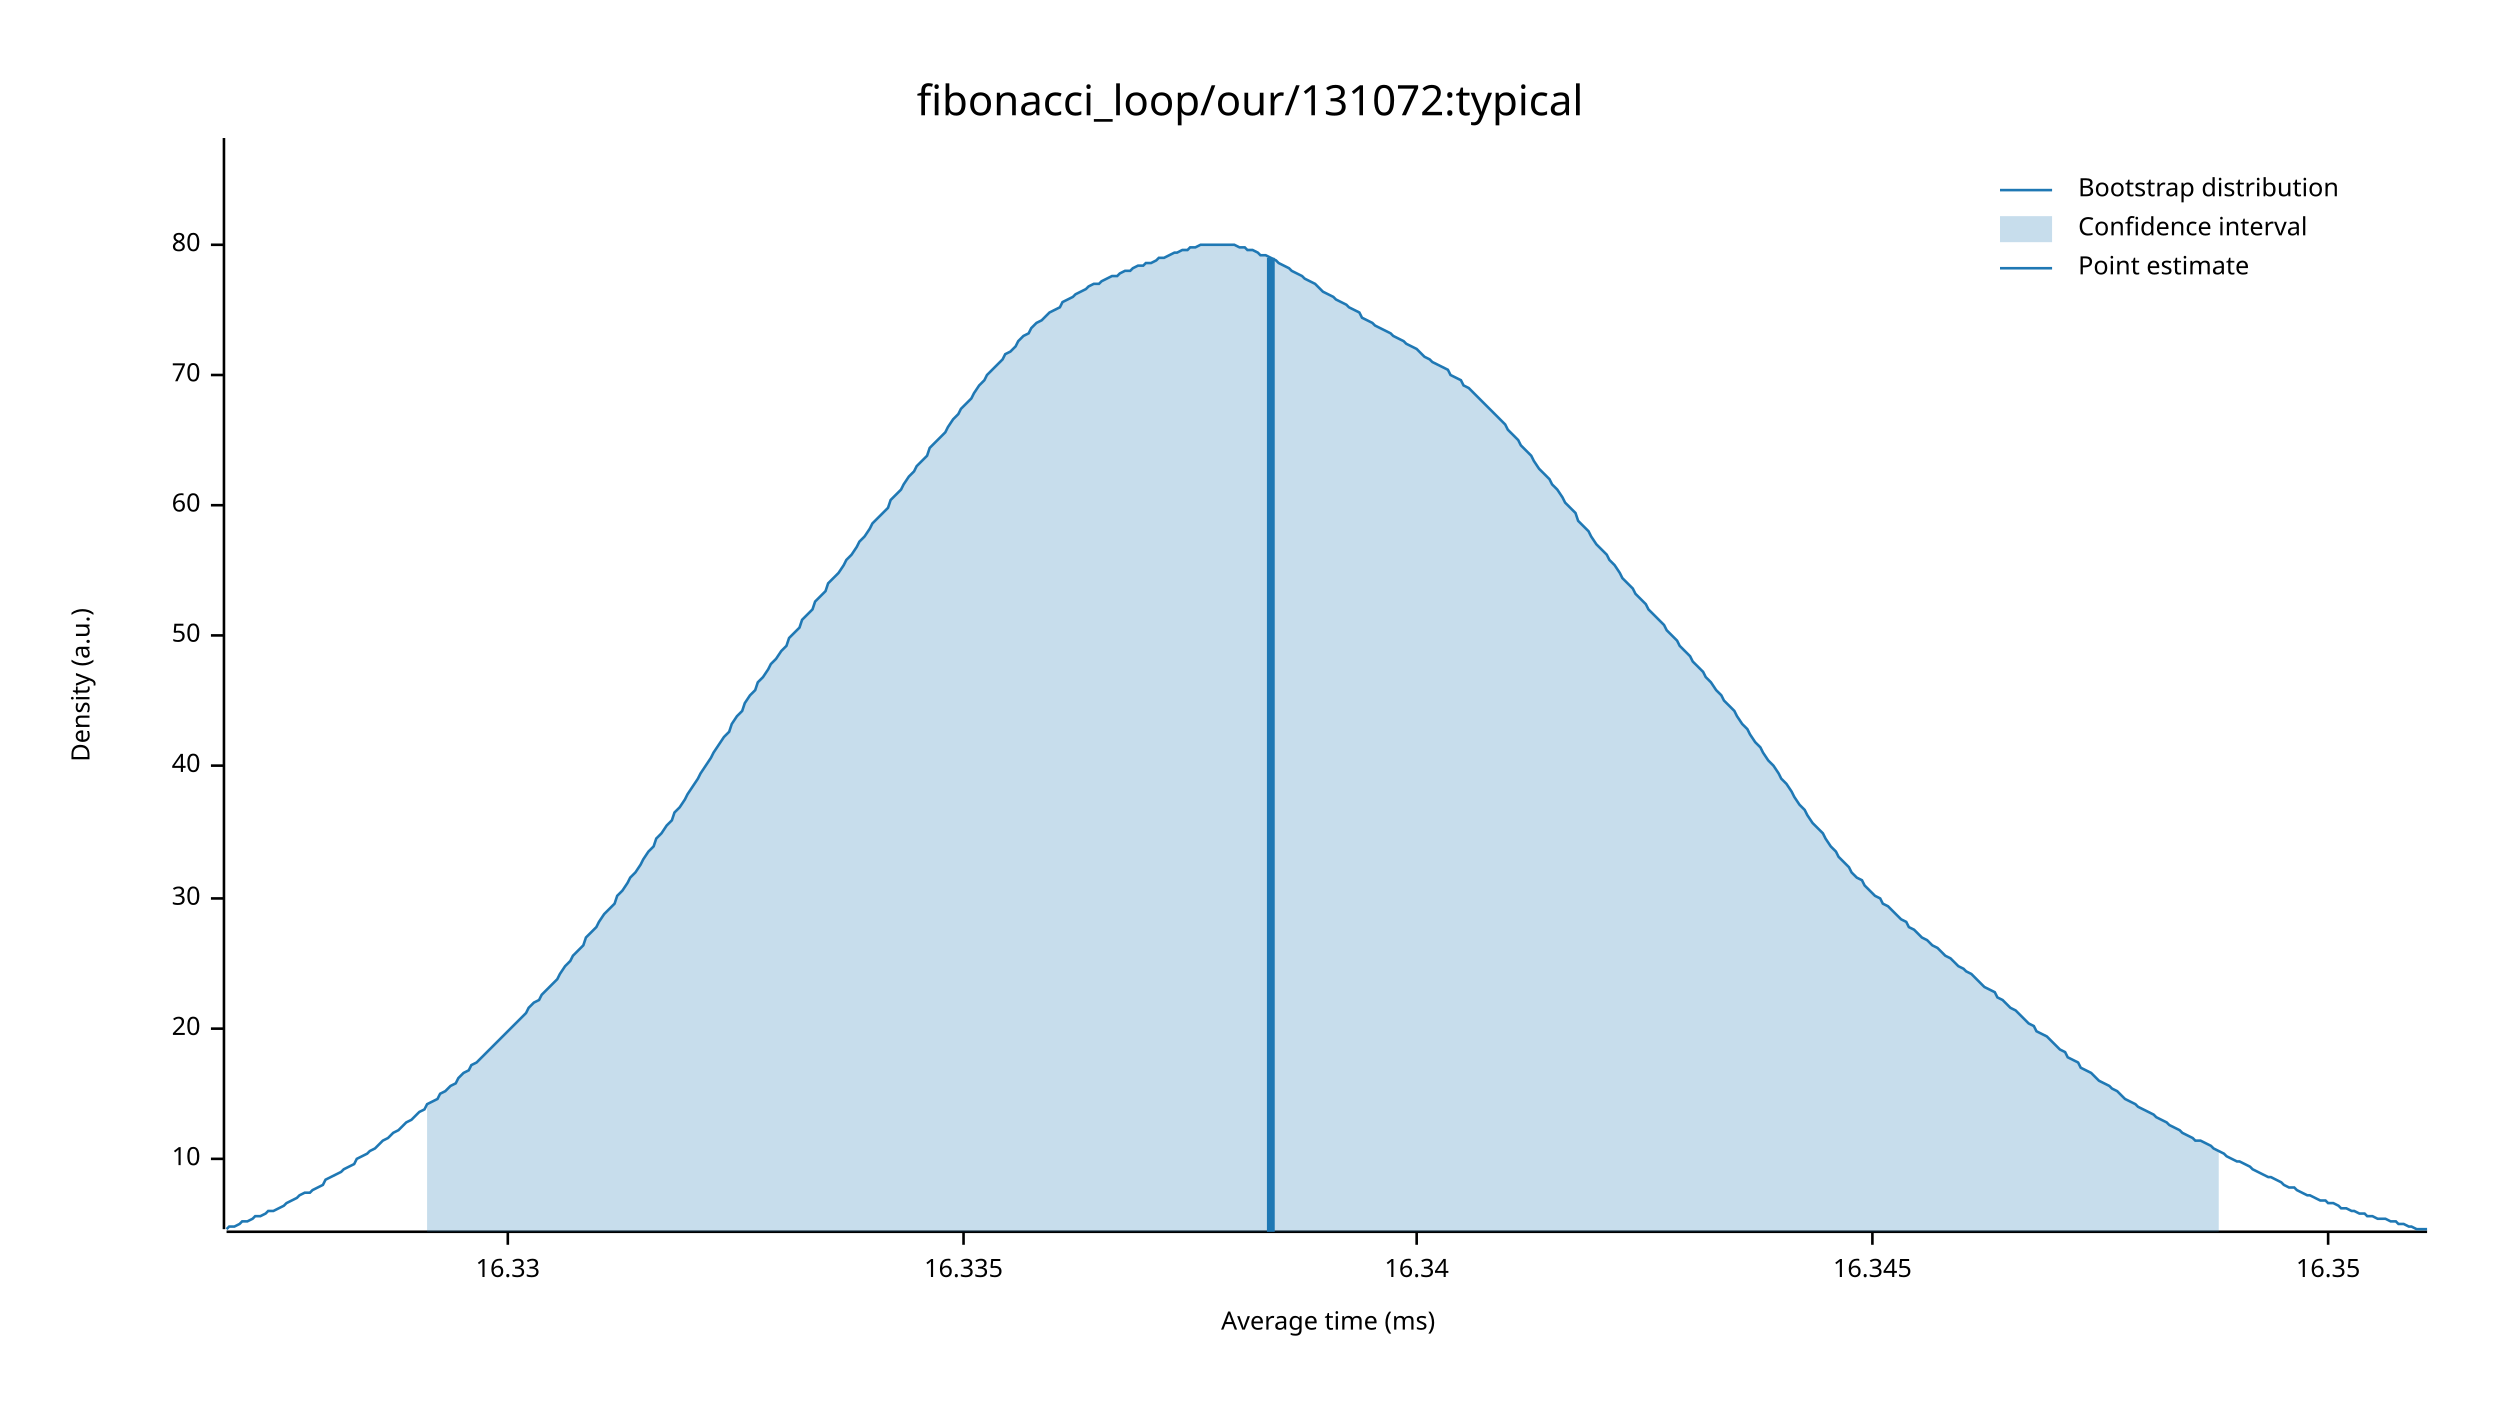
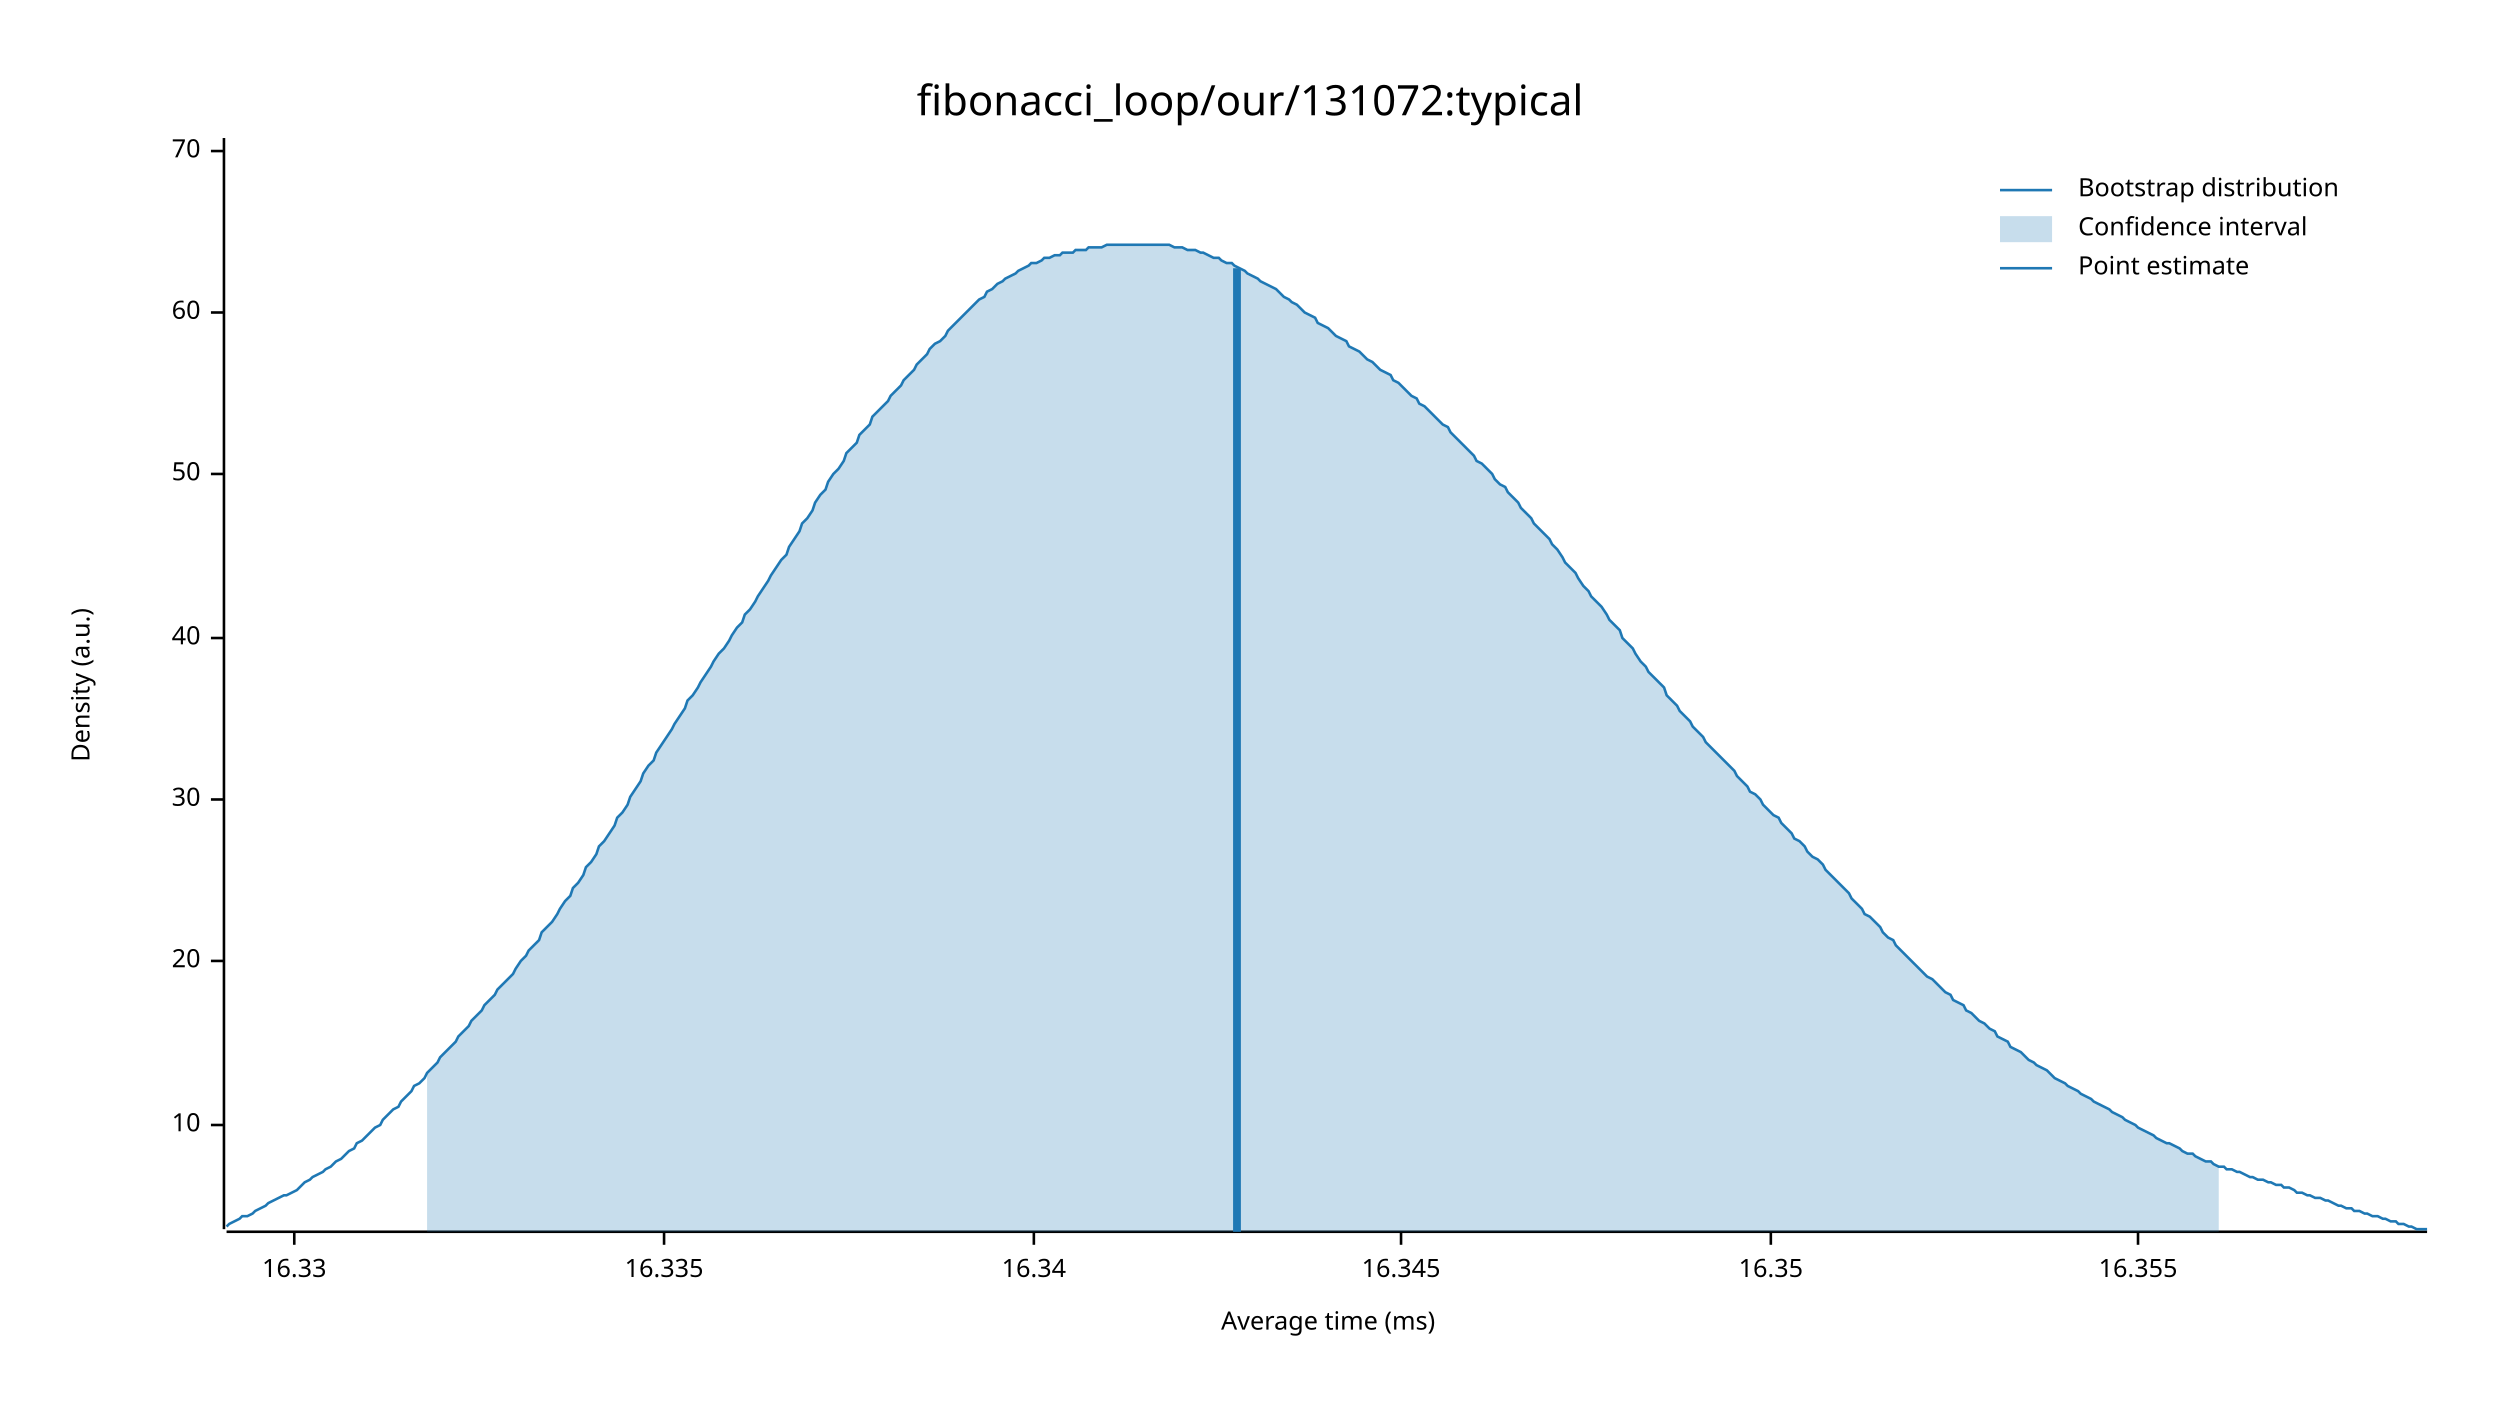
<svg xmlns="http://www.w3.org/2000/svg" width="960" height="540" viewBox="0 0 960 540">
  <text x="480" y="32" dy="0.76em" text-anchor="middle" font-family="sans-serif" font-size="16.129" opacity="1" fill="#000000">
fibonacci_loop/our/131072:typical
</text>
  <text x="27" y="263" dy="0.76em" text-anchor="middle" font-family="sans-serif" font-size="9.677" opacity="1" fill="#000000" transform="rotate(270, 27, 263)">
Density (a.u.)
</text>
  <text x="510" y="513" dy="-0.5ex" text-anchor="middle" font-family="sans-serif" font-size="9.677" opacity="1" fill="#000000">
Average time (ms)
</text>
  <polyline fill="none" opacity="1" stroke="#000000" stroke-width="1" points="86,53 86,472 " />
-   <text x="77" y="445" dy="0.5ex" text-anchor="end" font-family="sans-serif" font-size="9.677" opacity="1" fill="#000000">
+   <text x="77" y="432" dy="0.5ex" text-anchor="end" font-family="sans-serif" font-size="9.677" opacity="1" fill="#000000">
10
</text>
-   <polyline fill="none" opacity="1" stroke="#000000" stroke-width="1" points="81,445 86,445 " />
-   <text x="77" y="395" dy="0.5ex" text-anchor="end" font-family="sans-serif" font-size="9.677" opacity="1" fill="#000000">
+   <polyline fill="none" opacity="1" stroke="#000000" stroke-width="1" points="81,432 86,432 " />
+   <text x="77" y="369" dy="0.5ex" text-anchor="end" font-family="sans-serif" font-size="9.677" opacity="1" fill="#000000">
20
</text>
-   <polyline fill="none" opacity="1" stroke="#000000" stroke-width="1" points="81,395 86,395 " />
-   <text x="77" y="345" dy="0.5ex" text-anchor="end" font-family="sans-serif" font-size="9.677" opacity="1" fill="#000000">
+   <polyline fill="none" opacity="1" stroke="#000000" stroke-width="1" points="81,369 86,369 " />
+   <text x="77" y="307" dy="0.5ex" text-anchor="end" font-family="sans-serif" font-size="9.677" opacity="1" fill="#000000">
30
</text>
-   <polyline fill="none" opacity="1" stroke="#000000" stroke-width="1" points="81,345 86,345 " />
-   <text x="77" y="294" dy="0.5ex" text-anchor="end" font-family="sans-serif" font-size="9.677" opacity="1" fill="#000000">
+   <polyline fill="none" opacity="1" stroke="#000000" stroke-width="1" points="81,307 86,307 " />
+   <text x="77" y="245" dy="0.5ex" text-anchor="end" font-family="sans-serif" font-size="9.677" opacity="1" fill="#000000">
40
</text>
-   <polyline fill="none" opacity="1" stroke="#000000" stroke-width="1" points="81,294 86,294 " />
-   <text x="77" y="244" dy="0.5ex" text-anchor="end" font-family="sans-serif" font-size="9.677" opacity="1" fill="#000000">
+   <polyline fill="none" opacity="1" stroke="#000000" stroke-width="1" points="81,245 86,245 " />
+   <text x="77" y="182" dy="0.5ex" text-anchor="end" font-family="sans-serif" font-size="9.677" opacity="1" fill="#000000">
50
</text>
-   <polyline fill="none" opacity="1" stroke="#000000" stroke-width="1" points="81,244 86,244 " />
-   <text x="77" y="194" dy="0.5ex" text-anchor="end" font-family="sans-serif" font-size="9.677" opacity="1" fill="#000000">
+   <polyline fill="none" opacity="1" stroke="#000000" stroke-width="1" points="81,182 86,182 " />
+   <text x="77" y="120" dy="0.5ex" text-anchor="end" font-family="sans-serif" font-size="9.677" opacity="1" fill="#000000">
60
</text>
-   <polyline fill="none" opacity="1" stroke="#000000" stroke-width="1" points="81,194 86,194 " />
-   <text x="77" y="144" dy="0.5ex" text-anchor="end" font-family="sans-serif" font-size="9.677" opacity="1" fill="#000000">
+   <polyline fill="none" opacity="1" stroke="#000000" stroke-width="1" points="81,120 86,120 " />
+   <text x="77" y="58" dy="0.5ex" text-anchor="end" font-family="sans-serif" font-size="9.677" opacity="1" fill="#000000">
70
</text>
-   <polyline fill="none" opacity="1" stroke="#000000" stroke-width="1" points="81,144 86,144 " />
-   <text x="77" y="94" dy="0.5ex" text-anchor="end" font-family="sans-serif" font-size="9.677" opacity="1" fill="#000000">
- 80
- </text>
-   <polyline fill="none" opacity="1" stroke="#000000" stroke-width="1" points="81,94 86,94 " />
+   <polyline fill="none" opacity="1" stroke="#000000" stroke-width="1" points="81,58 86,58 " />
  <polyline fill="none" opacity="1" stroke="#000000" stroke-width="1" points="87,473 932,473 " />
-   <text x="195" y="483" dy="0.76em" text-anchor="middle" font-family="sans-serif" font-size="9.677" opacity="1" fill="#000000">
+   <text x="113" y="483" dy="0.76em" text-anchor="middle" font-family="sans-serif" font-size="9.677" opacity="1" fill="#000000">
16.33
</text>
-   <polyline fill="none" opacity="1" stroke="#000000" stroke-width="1" points="195,473 195,478 " />
-   <text x="370" y="483" dy="0.76em" text-anchor="middle" font-family="sans-serif" font-size="9.677" opacity="1" fill="#000000">
+   <polyline fill="none" opacity="1" stroke="#000000" stroke-width="1" points="113,473 113,478 " />
+   <text x="255" y="483" dy="0.76em" text-anchor="middle" font-family="sans-serif" font-size="9.677" opacity="1" fill="#000000">
16.335
</text>
-   <polyline fill="none" opacity="1" stroke="#000000" stroke-width="1" points="370,473 370,478 " />
-   <text x="544" y="483" dy="0.76em" text-anchor="middle" font-family="sans-serif" font-size="9.677" opacity="1" fill="#000000">
+   <polyline fill="none" opacity="1" stroke="#000000" stroke-width="1" points="255,473 255,478 " />
+   <text x="397" y="483" dy="0.76em" text-anchor="middle" font-family="sans-serif" font-size="9.677" opacity="1" fill="#000000">
16.34
</text>
-   <polyline fill="none" opacity="1" stroke="#000000" stroke-width="1" points="544,473 544,478 " />
-   <text x="719" y="483" dy="0.76em" text-anchor="middle" font-family="sans-serif" font-size="9.677" opacity="1" fill="#000000">
+   <polyline fill="none" opacity="1" stroke="#000000" stroke-width="1" points="397,473 397,478 " />
+   <text x="538" y="483" dy="0.76em" text-anchor="middle" font-family="sans-serif" font-size="9.677" opacity="1" fill="#000000">
16.345
</text>
-   <polyline fill="none" opacity="1" stroke="#000000" stroke-width="1" points="719,473 719,478 " />
-   <text x="894" y="483" dy="0.76em" text-anchor="middle" font-family="sans-serif" font-size="9.677" opacity="1" fill="#000000">
+   <polyline fill="none" opacity="1" stroke="#000000" stroke-width="1" points="538,473 538,478 " />
+   <text x="680" y="483" dy="0.76em" text-anchor="middle" font-family="sans-serif" font-size="9.677" opacity="1" fill="#000000">
16.35
</text>
-   <polyline fill="none" opacity="1" stroke="#000000" stroke-width="1" points="894,473 894,478 " />
-   <polyline fill="none" opacity="1" stroke="#1F78B4" stroke-width="1" points="87,472 88,471 90,471 92,470 93,469 95,469 97,468 98,467 100,467 102,466 103,465 105,465 107,464 109,463 110,462 112,461 114,460 115,459 117,458 119,458 120,457 122,456 124,455 125,453 127,452 129,451 131,450 132,449 134,448 136,447 137,445 139,444 141,443 142,442 144,441 146,439 147,438 149,437 151,435 153,434 154,433 156,431 158,430 159,429 161,427 163,426 164,424 166,423 168,422 169,420 171,419 173,417 175,416 176,414 178,412 180,411 181,409 183,408 185,406 186,405 188,403 190,401 191,400 193,398 195,396 197,394 198,393 200,391 202,389 203,387 205,385 207,384 208,382 210,380 212,378 214,376 215,374 217,371 219,369 220,367 222,365 224,363 225,360 227,358 229,356 230,354 232,351 234,349 236,347 237,344 239,342 241,339 242,337 244,335 246,332 247,330 249,327 251,325 252,322 254,320 256,317 258,315 259,312 261,310 263,307 264,305 266,302 268,299 269,297 271,294 273,291 274,289 276,286 278,283 280,281 281,278 283,275 285,273 286,270 288,267 290,265 291,262 293,260 295,257 296,255 298,253 300,250 302,248 303,245 305,243 307,241 308,238 310,236 312,234 313,231 315,229 317,227 318,224 320,222 322,220 324,217 325,215 327,213 329,210 330,208 332,206 334,203 335,201 337,199 339,197 341,195 342,192 344,190 346,188 347,186 349,183 351,181 352,179 354,177 356,175 357,172 359,170 361,168 363,166 364,164 366,161 368,159 369,157 371,155 373,153 374,151 376,148 378,146 379,144 381,142 383,140 385,138 386,136 388,135 390,133 391,131 393,129 395,128 396,126 398,124 400,123 401,122 403,120 405,119 407,118 408,116 410,115 412,114 413,113 415,112 417,111 418,110 420,109 422,109 423,108 425,107 427,106 429,106 430,105 432,104 434,104 435,103 437,102 439,102 440,101 442,101 444,100 445,99 447,99 449,98 451,97 452,97 454,96 456,96 457,95 459,95 461,94 462,94 464,94 466,94 468,94 469,94 471,94 473,94 474,94 476,95 478,95 479,96 481,96 483,97 484,98 486,98 488,99 490,100 491,101 493,102 495,103 496,104 498,105 500,106 501,107 503,108 505,109 506,110 508,112 510,113 512,114 513,115 515,116 517,117 518,118 520,119 522,120 523,122 525,123 527,124 528,125 530,126 532,127 534,128 535,129 537,130 539,131 540,132 542,133 544,134 545,135 547,137 549,138 550,139 552,140 554,141 556,142 557,144 559,145 561,146 562,148 564,149 566,151 567,152 569,154 571,156 573,158 574,159 576,161 578,163 579,165 581,167 583,169 584,171 586,173 588,175 589,177 591,180 593,182 595,184 596,186 598,188 600,191 601,193 603,195 605,197 606,200 608,202 610,204 611,206 613,209 615,211 617,213 618,215 620,217 622,220 623,222 625,224 627,226 628,228 630,230 632,232 633,234 635,236 637,238 639,240 640,242 642,244 644,246 645,248 647,250 649,252 650,254 652,256 654,258 655,260 657,262 659,265 661,267 662,269 664,271 666,273 667,275 669,278 671,280 672,282 674,285 676,287 677,289 679,292 681,294 683,297 684,299 686,301 688,304 689,306 691,309 693,311 694,313 696,316 698,318 700,320 701,322 703,325 705,327 706,329 708,331 710,333 711,335 713,337 715,338 716,340 718,342 720,344 722,345 723,347 725,348 727,350 728,351 730,353 732,354 733,356 735,357 737,359 738,360 740,361 742,363 744,364 745,365 747,367 749,368 750,369 752,371 754,372 755,373 757,374 759,376 760,377 762,379 764,380 766,381 767,383 769,384 771,386 772,387 774,388 776,390 777,391 779,393 781,394 782,396 784,397 786,398 788,400 789,401 791,403 793,404 794,406 796,407 798,408 799,410 801,411 803,412 804,413 806,415 808,416 810,417 811,418 813,419 815,421 816,422 818,423 820,424 821,425 823,426 825,427 827,428 828,429 830,430 832,431 833,432 835,433 837,434 838,435 840,436 842,437 843,438 845,438 847,439 849,440 850,441 852,442 854,443 855,444 857,445 859,446 860,446 862,447 864,448 865,449 867,450 869,451 871,452 872,452 874,453 876,454 877,455 879,456 881,456 882,457 884,458 886,459 887,459 889,460 891,461 893,461 894,462 896,462 898,463 899,464 901,464 903,465 904,465 906,466 908,466 909,467 911,467 913,468 915,468 916,468 918,469 920,469 921,470 923,470 925,471 926,471 928,472 930,472 932,472 " />
-   <polygon opacity="0.25" fill="#1F78B4" points="164,424 166,423 168,422 169,420 171,419 173,417 175,416 176,414 178,412 180,411 181,409 183,408 185,406 186,405 188,403 190,401 191,400 193,398 195,396 197,394 198,393 200,391 202,389 203,387 205,385 207,384 208,382 210,380 212,378 214,376 215,374 217,371 219,369 220,367 222,365 224,363 225,360 227,358 229,356 230,354 232,351 234,349 236,347 237,344 239,342 241,339 242,337 244,335 246,332 247,330 249,327 251,325 252,322 254,320 256,317 258,315 259,312 261,310 263,307 264,305 266,302 268,299 269,297 271,294 273,291 274,289 276,286 278,283 280,281 281,278 283,275 285,273 286,270 288,267 290,265 291,262 293,260 295,257 296,255 298,253 300,250 302,248 303,245 305,243 307,241 308,238 310,236 312,234 313,231 315,229 317,227 318,224 320,222 322,220 324,217 325,215 327,213 329,210 330,208 332,206 334,203 335,201 337,199 339,197 341,195 342,192 344,190 346,188 347,186 349,183 351,181 352,179 354,177 356,175 357,172 359,170 361,168 363,166 364,164 366,161 368,159 369,157 371,155 373,153 374,151 376,148 378,146 379,144 381,142 383,140 385,138 386,136 388,135 390,133 391,131 393,129 395,128 396,126 398,124 400,123 401,122 403,120 405,119 407,118 408,116 410,115 412,114 413,113 415,112 417,111 418,110 420,109 422,109 423,108 425,107 427,106 429,106 430,105 432,104 434,104 435,103 437,102 439,102 440,101 442,101 444,100 445,99 447,99 449,98 451,97 452,97 454,96 456,96 457,95 459,95 461,94 462,94 464,94 466,94 468,94 469,94 471,94 473,94 474,94 476,95 478,95 479,96 481,96 483,97 484,98 486,98 488,99 490,100 491,101 493,102 495,103 496,104 498,105 500,106 501,107 503,108 505,109 506,110 508,112 510,113 512,114 513,115 515,116 517,117 518,118 520,119 522,120 523,122 525,123 527,124 528,125 530,126 532,127 534,128 535,129 537,130 539,131 540,132 542,133 544,134 545,135 547,137 549,138 550,139 552,140 554,141 556,142 557,144 559,145 561,146 562,148 564,149 566,151 567,152 569,154 571,156 573,158 574,159 576,161 578,163 579,165 581,167 583,169 584,171 586,173 588,175 589,177 591,180 593,182 595,184 596,186 598,188 600,191 601,193 603,195 605,197 606,200 608,202 610,204 611,206 613,209 615,211 617,213 618,215 620,217 622,220 623,222 625,224 627,226 628,228 630,230 632,232 633,234 635,236 637,238 639,240 640,242 642,244 644,246 645,248 647,250 649,252 650,254 652,256 654,258 655,260 657,262 659,265 661,267 662,269 664,271 666,273 667,275 669,278 671,280 672,282 674,285 676,287 677,289 679,292 681,294 683,297 684,299 686,301 688,304 689,306 691,309 693,311 694,313 696,316 698,318 700,320 701,322 703,325 705,327 706,329 708,331 710,333 711,335 713,337 715,338 716,340 718,342 720,344 722,345 723,347 725,348 727,350 728,351 730,353 732,354 733,356 735,357 737,359 738,360 740,361 742,363 744,364 745,365 747,367 749,368 750,369 752,371 754,372 755,373 757,374 759,376 760,377 762,379 764,380 766,381 767,383 769,384 771,386 772,387 774,388 776,390 777,391 779,393 781,394 782,396 784,397 786,398 788,400 789,401 791,403 793,404 794,406 796,407 798,408 799,410 801,411 803,412 804,413 806,415 808,416 810,417 811,418 813,419 815,421 816,422 818,423 820,424 821,425 823,426 825,427 827,428 828,429 830,430 832,431 833,432 835,433 837,434 838,435 840,436 842,437 843,438 845,438 847,439 849,440 850,441 852,442 852,473 164,473 " />
-   <polyline fill="none" opacity="1" stroke="#1F78B4" stroke-width="3" points="488,473 488,99 " />
+   <polyline fill="none" opacity="1" stroke="#000000" stroke-width="1" points="680,473 680,478 " />
+   <text x="821" y="483" dy="0.76em" text-anchor="middle" font-family="sans-serif" font-size="9.677" opacity="1" fill="#000000">
+ 16.355
+ </text>
+   <polyline fill="none" opacity="1" stroke="#000000" stroke-width="1" points="821,473 821,478 " />
+   <polyline fill="none" opacity="1" stroke="#1F78B4" stroke-width="1" points="87,471 88,470 90,469 92,468 93,467 95,467 97,466 98,465 100,464 102,463 103,462 105,461 107,460 109,459 110,459 112,458 114,457 115,456 117,454 119,453 120,452 122,451 124,450 125,449 127,448 129,446 131,445 132,444 134,442 136,441 137,439 139,438 141,436 142,435 144,433 146,432 147,430 149,428 151,426 153,425 154,423 156,421 158,419 159,417 161,416 163,414 164,412 166,410 168,408 169,406 171,404 173,402 175,400 176,398 178,396 180,394 181,392 183,390 185,388 186,386 188,384 190,382 191,380 193,378 195,376 197,374 198,372 200,369 202,367 203,365 205,363 207,361 208,358 210,356 212,354 214,351 215,349 217,346 219,344 220,341 222,339 224,336 225,333 227,331 229,328 230,325 232,323 234,320 236,317 237,314 239,312 241,309 242,306 244,303 246,300 247,297 249,294 251,292 252,289 254,286 256,283 258,280 259,278 261,275 263,272 264,269 266,267 268,264 269,262 271,259 273,256 274,254 276,251 278,249 280,246 281,244 283,241 285,239 286,236 288,234 290,231 291,229 293,226 295,223 296,221 298,218 300,215 302,213 303,210 305,207 307,204 308,201 310,199 312,196 313,193 315,190 317,188 318,185 320,182 322,180 324,177 325,174 327,172 329,170 330,167 332,165 334,163 335,160 337,158 339,156 341,154 342,152 344,150 346,148 347,146 349,144 351,142 352,140 354,138 356,136 357,134 359,132 361,131 363,129 364,127 366,125 368,123 369,122 371,120 373,118 374,117 376,115 378,114 379,112 381,111 383,109 385,108 386,107 388,106 390,105 391,104 393,103 395,102 396,101 398,101 400,100 401,99 403,99 405,98 407,98 408,97 410,97 412,97 413,96 415,96 417,96 418,95 420,95 422,95 423,95 425,94 427,94 429,94 430,94 432,94 434,94 435,94 437,94 439,94 440,94 442,94 444,94 445,94 447,94 449,94 451,95 452,95 454,95 456,96 457,96 459,96 461,97 462,97 464,98 466,99 468,99 469,100 471,101 473,101 474,102 476,103 478,104 479,105 481,106 483,107 484,108 486,109 488,110 490,111 491,112 493,114 495,115 496,116 498,117 500,119 501,120 503,121 505,122 506,124 508,125 510,126 512,128 513,129 515,130 517,131 518,133 520,134 522,135 523,136 525,138 527,139 528,140 530,142 532,143 534,144 535,146 537,147 539,149 540,150 542,152 544,153 545,155 547,156 549,158 550,159 552,161 554,163 556,164 557,166 559,168 561,170 562,171 564,173 566,175 567,177 569,178 571,180 573,182 574,184 576,186 578,187 579,189 581,191 583,193 584,195 586,197 588,199 589,201 591,203 593,205 595,207 596,209 598,211 600,214 601,216 603,218 605,220 606,222 608,225 610,227 611,229 613,231 615,233 617,236 618,238 620,240 622,242 623,245 625,247 627,249 628,251 630,254 632,256 633,258 635,260 637,262 639,264 640,267 642,269 644,271 645,273 647,275 649,277 650,279 652,281 654,283 655,285 657,287 659,289 661,291 662,292 664,294 666,296 667,298 669,300 671,302 672,304 674,305 676,307 677,309 679,311 681,313 683,314 684,316 686,318 688,320 689,322 691,323 693,325 694,327 696,329 698,330 700,332 701,334 703,336 705,338 706,339 708,341 710,343 711,345 713,347 715,349 716,351 718,352 720,354 722,356 723,358 725,360 727,361 728,363 730,365 732,367 733,368 735,370 737,372 738,373 740,375 742,376 744,378 745,379 747,381 749,382 750,384 752,385 754,386 755,388 757,389 759,391 760,392 762,393 764,395 766,396 767,398 769,399 771,400 772,402 774,403 776,404 777,405 779,407 781,408 782,409 784,410 786,411 788,413 789,414 791,415 793,416 794,417 796,418 798,419 799,420 801,421 803,422 804,423 806,424 808,425 810,426 811,427 813,428 815,429 816,430 818,431 820,432 821,433 823,434 825,435 827,436 828,437 830,438 832,439 833,439 835,440 837,441 838,442 840,443 842,443 843,444 845,445 847,446 849,446 850,447 852,448 854,448 855,449 857,449 859,450 860,450 862,451 864,452 865,452 867,453 869,453 871,454 872,454 874,455 876,455 877,456 879,456 881,457 882,458 884,458 886,459 887,459 889,460 891,460 893,461 894,461 896,462 898,463 899,463 901,464 903,464 904,465 906,465 908,466 909,466 911,467 913,467 915,468 916,468 918,469 920,469 921,470 923,470 925,471 926,471 928,472 930,472 932,472 " />
+   <polygon opacity="0.25" fill="#1F78B4" points="164,412 166,410 168,408 169,406 171,404 173,402 175,400 176,398 178,396 180,394 181,392 183,390 185,388 186,386 188,384 190,382 191,380 193,378 195,376 197,374 198,372 200,369 202,367 203,365 205,363 207,361 208,358 210,356 212,354 214,351 215,349 217,346 219,344 220,341 222,339 224,336 225,333 227,331 229,328 230,325 232,323 234,320 236,317 237,314 239,312 241,309 242,306 244,303 246,300 247,297 249,294 251,292 252,289 254,286 256,283 258,280 259,278 261,275 263,272 264,269 266,267 268,264 269,262 271,259 273,256 274,254 276,251 278,249 280,246 281,244 283,241 285,239 286,236 288,234 290,231 291,229 293,226 295,223 296,221 298,218 300,215 302,213 303,210 305,207 307,204 308,201 310,199 312,196 313,193 315,190 317,188 318,185 320,182 322,180 324,177 325,174 327,172 329,170 330,167 332,165 334,163 335,160 337,158 339,156 341,154 342,152 344,150 346,148 347,146 349,144 351,142 352,140 354,138 356,136 357,134 359,132 361,131 363,129 364,127 366,125 368,123 369,122 371,120 373,118 374,117 376,115 378,114 379,112 381,111 383,109 385,108 386,107 388,106 390,105 391,104 393,103 395,102 396,101 398,101 400,100 401,99 403,99 405,98 407,98 408,97 410,97 412,97 413,96 415,96 417,96 418,95 420,95 422,95 423,95 425,94 427,94 429,94 430,94 432,94 434,94 435,94 437,94 439,94 440,94 442,94 444,94 445,94 447,94 449,94 451,95 452,95 454,95 456,96 457,96 459,96 461,97 462,97 464,98 466,99 468,99 469,100 471,101 473,101 474,102 476,103 478,104 479,105 481,106 483,107 484,108 486,109 488,110 490,111 491,112 493,114 495,115 496,116 498,117 500,119 501,120 503,121 505,122 506,124 508,125 510,126 512,128 513,129 515,130 517,131 518,133 520,134 522,135 523,136 525,138 527,139 528,140 530,142 532,143 534,144 535,146 537,147 539,149 540,150 542,152 544,153 545,155 547,156 549,158 550,159 552,161 554,163 556,164 557,166 559,168 561,170 562,171 564,173 566,175 567,177 569,178 571,180 573,182 574,184 576,186 578,187 579,189 581,191 583,193 584,195 586,197 588,199 589,201 591,203 593,205 595,207 596,209 598,211 600,214 601,216 603,218 605,220 606,222 608,225 610,227 611,229 613,231 615,233 617,236 618,238 620,240 622,242 623,245 625,247 627,249 628,251 630,254 632,256 633,258 635,260 637,262 639,264 640,267 642,269 644,271 645,273 647,275 649,277 650,279 652,281 654,283 655,285 657,287 659,289 661,291 662,292 664,294 666,296 667,298 669,300 671,302 672,304 674,305 676,307 677,309 679,311 681,313 683,314 684,316 686,318 688,320 689,322 691,323 693,325 694,327 696,329 698,330 700,332 701,334 703,336 705,338 706,339 708,341 710,343 711,345 713,347 715,349 716,351 718,352 720,354 722,356 723,358 725,360 727,361 728,363 730,365 732,367 733,368 735,370 737,372 738,373 740,375 742,376 744,378 745,379 747,381 749,382 750,384 752,385 754,386 755,388 757,389 759,391 760,392 762,393 764,395 766,396 767,398 769,399 771,400 772,402 774,403 776,404 777,405 779,407 781,408 782,409 784,410 786,411 788,413 789,414 791,415 793,416 794,417 796,418 798,419 799,420 801,421 803,422 804,423 806,424 808,425 810,426 811,427 813,428 815,429 816,430 818,431 820,432 821,433 823,434 825,435 827,436 828,437 830,438 832,439 833,439 835,440 837,441 838,442 840,443 842,443 843,444 845,445 847,446 849,446 850,447 852,448 852,473 164,473 " />
+   <polyline fill="none" opacity="1" stroke="#1F78B4" stroke-width="3" points="475,473 475,103 " />
  <text x="798" y="68" dy="0.76em" text-anchor="start" font-family="sans-serif" font-size="9.677" opacity="1" fill="#000000">
Bootstrap distribution
</text>
  <text x="798" y="83" dy="0.76em" text-anchor="start" font-family="sans-serif" font-size="9.677" opacity="1" fill="#000000">
Confidence interval
</text>
  <text x="798" y="98" dy="0.76em" text-anchor="start" font-family="sans-serif" font-size="9.677" opacity="1" fill="#000000">
Point estimate
</text>
  <polyline fill="none" opacity="1" stroke="#1F78B4" stroke-width="1" points="768,73 788,73 " />
  <rect x="768" y="83" width="20" height="10" opacity="0.25" fill="#1F78B4" stroke="none" />
  <polyline fill="none" opacity="1" stroke="#1F78B4" stroke-width="1" points="768,103 788,103 " />
</svg>
